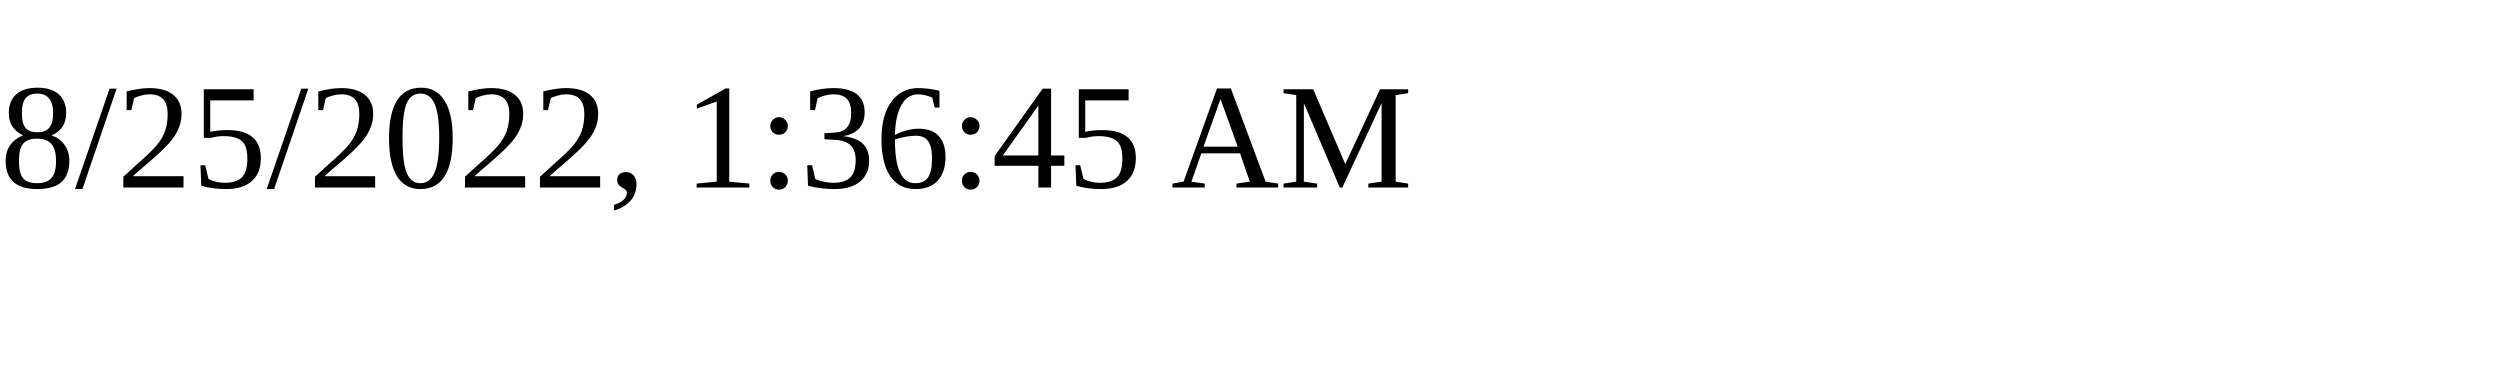
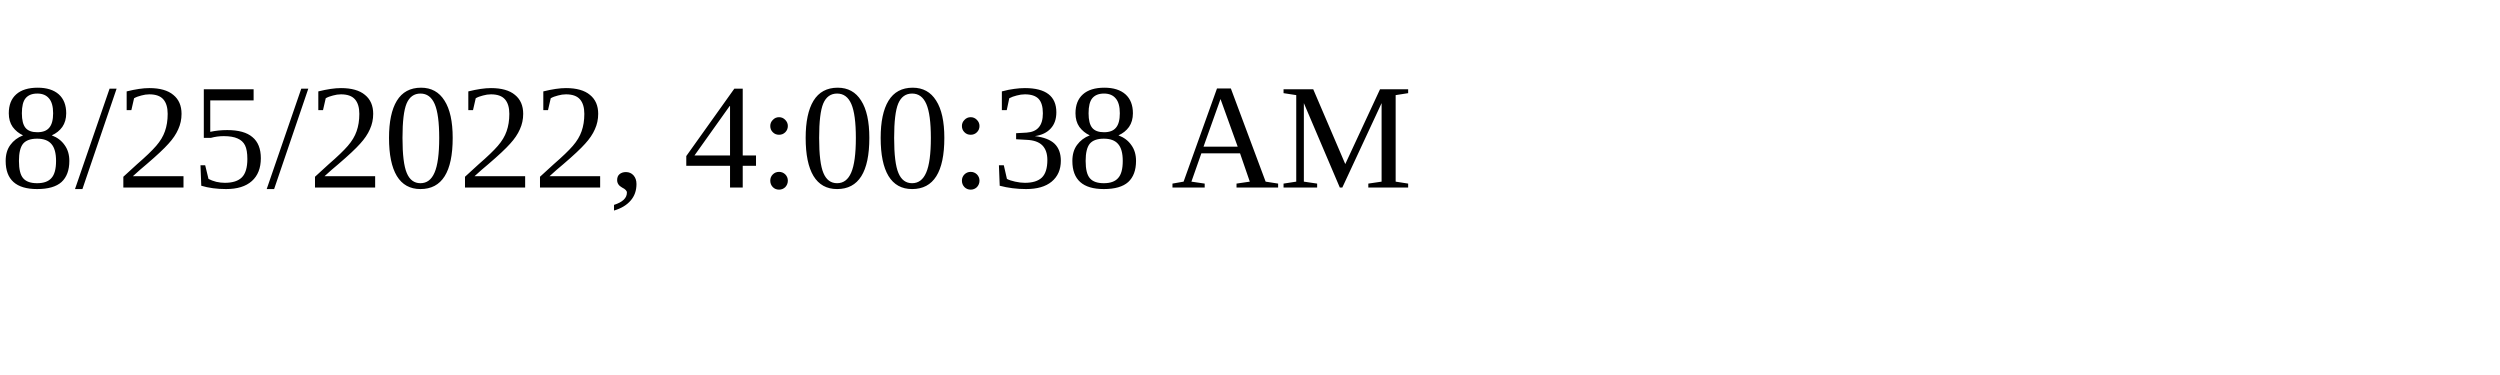
<svg xmlns="http://www.w3.org/2000/svg" height="30" width="200">
-   <text x="0" y="15">8/25/2022, 1:36:45 AM</text>
+   <text x="0" y="15">8/25/2022, 4:00:38 AM</text>
</svg>
